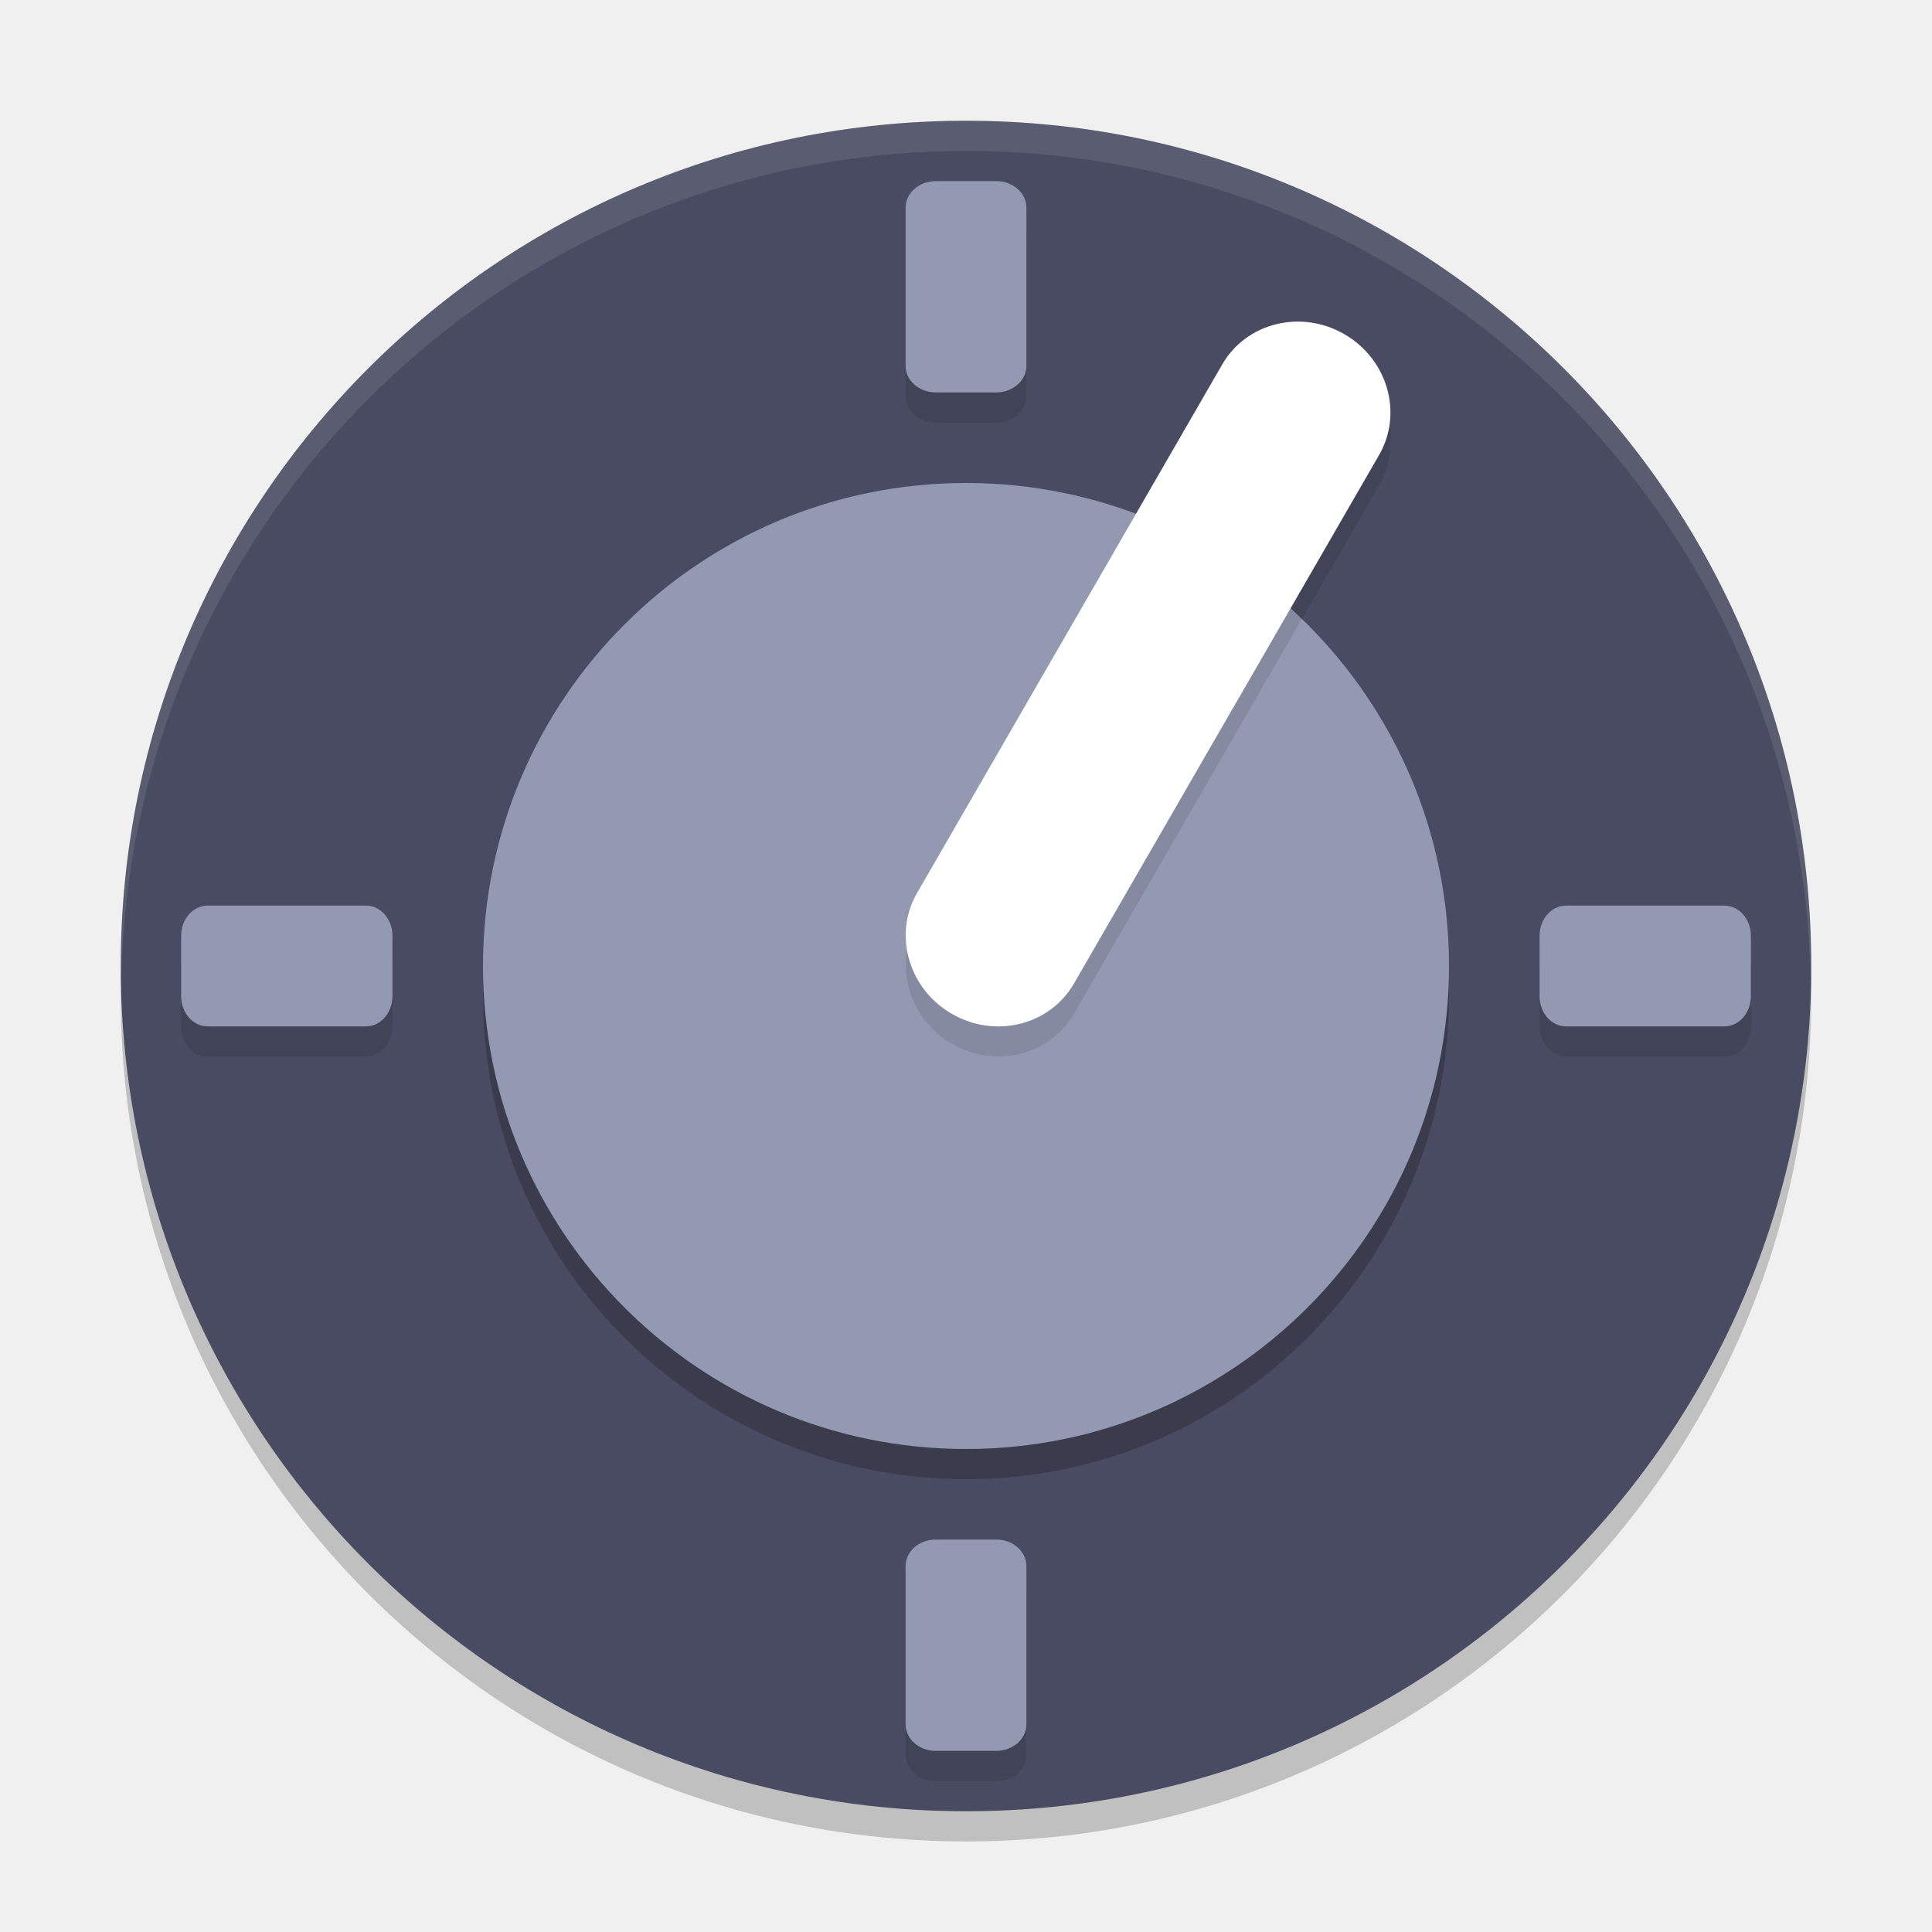
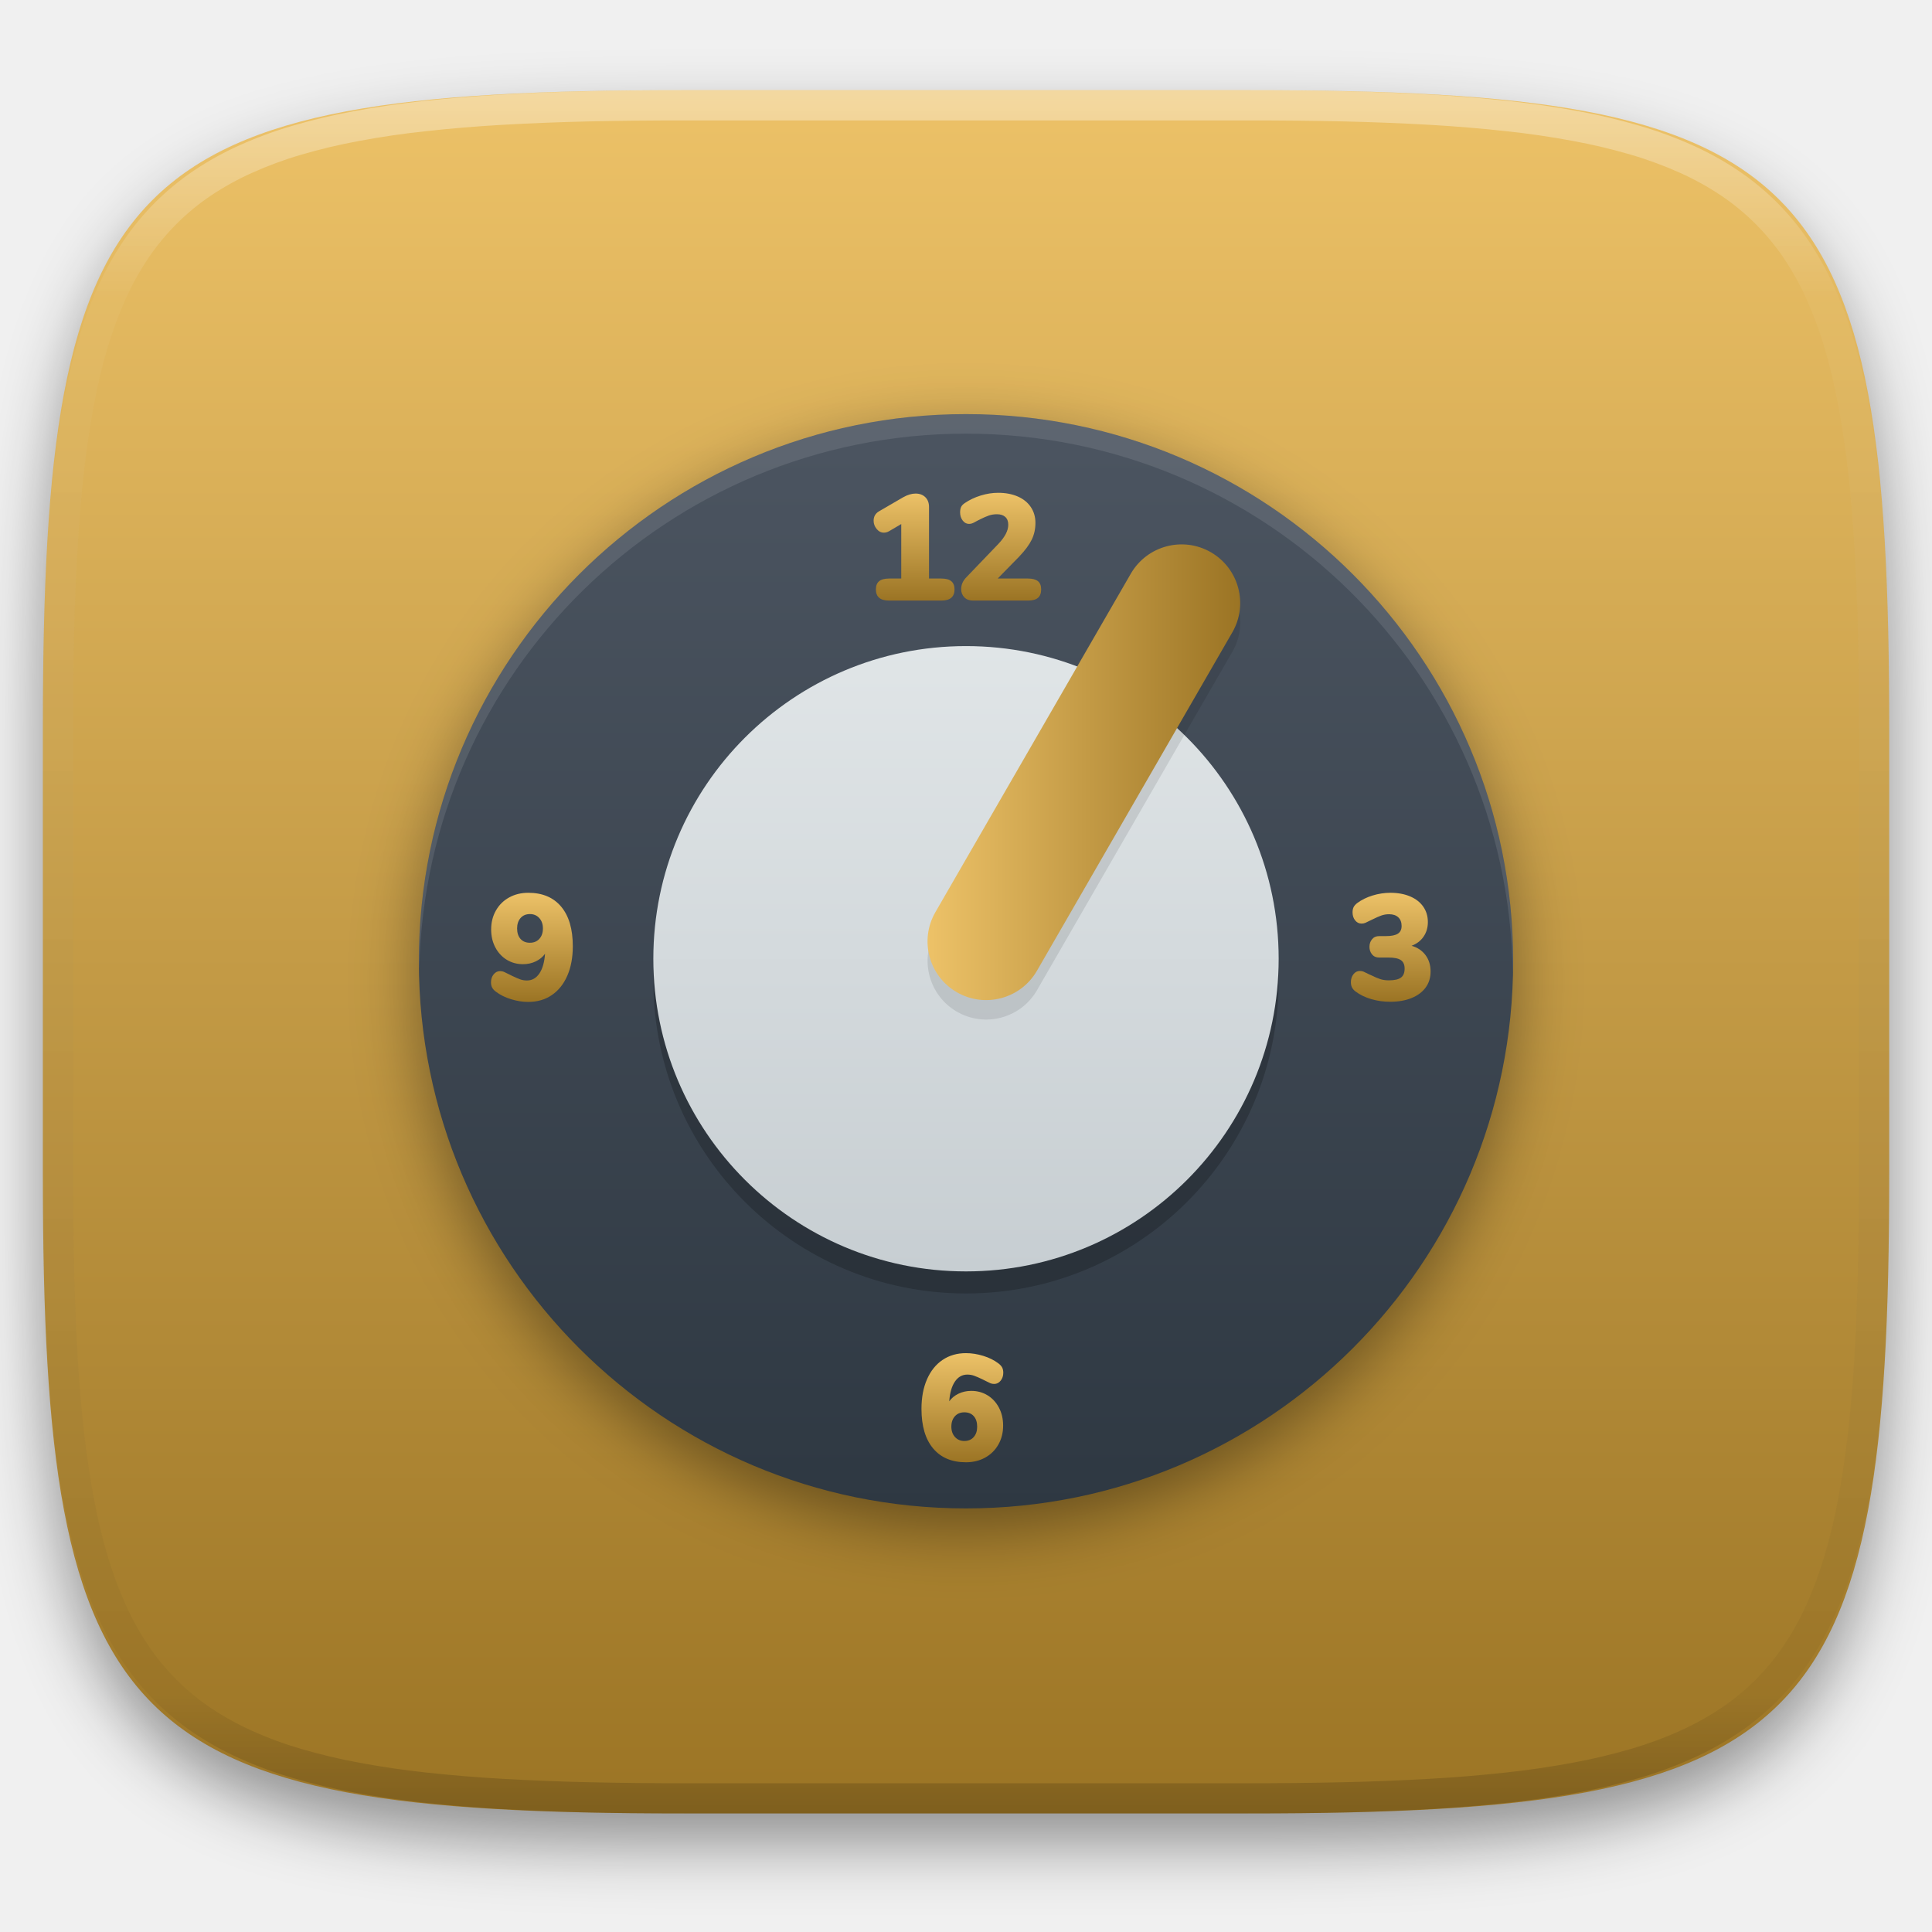
- <svg xmlns="http://www.w3.org/2000/svg" width="64" height="64" version="1.1" viewBox="0 0 64 64">
-   <path style="opacity:0.2" d="M 32,5 A 28,28 0 0 0 4,33 28,28 0 0 0 32,61 28,28 0 0 0 60,33 28,28 0 0 0 32,5 Z" />
-   <path style="fill:#484b61" d="M 32,4 A 28,28 0 0 0 4,32 28,28 0 0 0 32,60 28,28 0 0 0 60,32 28,28 0 0 0 32,4 Z" />
-   <circle style="opacity:0.2" cx="32" cy="33" r="16" />
-   <circle style="fill:#9499b2" cx="32" cy="32" r="16" />
-   <rect style="opacity:0.1" width="6" height="26" x="41.6" y="-11.82" rx="3" ry="2.889" transform="matrix(0.8660254,0.5,-0.5,0.8660254,0,0)" />
-   <rect style="fill:#ffffff" width="6" height="26" x="41.1" y="-12.68" rx="3" ry="2.889" transform="matrix(0.8660254,0.5,-0.5,0.8660254,0,0)" />
-   <path style="opacity:0.1;fill:#ffffff" d="M 32 4 A 28 28 0 0 0 4 32 A 28 28 0 0 0 4.021 32.406 A 28 28 0 0 1 32 5 A 28 28 0 0 1 59.979 32.578 A 28 28 0 0 0 60 32 A 28 28 0 0 0 32 4 z" />
-   <rect style="opacity:0.1" width="4" height="7" x="31" y="-13" rx="1" ry=".875" transform="matrix(0,1,-1,0,0,0)" />
-   <rect style="fill:#9499b2" width="4" height="7" x="30" y="-13" rx="1" ry=".875" transform="matrix(0,1,-1,0,0,0)" />
-   <rect style="opacity:0.1" width="4" height="7" x="31" y="-58" rx="1" ry=".875" transform="matrix(0,1,-1,0,0,0)" />
-   <rect style="fill:#9499b2" width="4" height="7" x="30" y="-58" rx="1" ry=".875" transform="matrix(0,1,-1,0,0,0)" />
-   <rect style="opacity:0.1" width="4" height="7" x="-34" y="-14" rx="1" ry=".875" transform="scale(-1,-1)" />
-   <rect style="fill:#9499b2" width="4" height="7" x="-34" y="-13" rx="1" ry=".875" transform="scale(-1,-1)" />
-   <rect style="opacity:0.1" width="4" height="7" x="-34" y="-59" rx="1" ry=".875" transform="scale(-1,-1)" />
-   <rect style="fill:#9499b2" width="4" height="7" x="-34" y="-58" rx="1" ry=".875" transform="scale(-1,-1)" />
+ <svg xmlns="http://www.w3.org/2000/svg" style="isolation:isolate" viewBox="0 0 256 256" width="256" height="256">
+   <defs>
+     <filter id="rjrj769HGg6NdMgoaOkdf1IDRXu2bLWk" x="-200%" y="-200%" width="400%" height="400%" filterUnits="objectBoundingBox" color-interpolation-filters="sRGB">
+       <feGaussianBlur in="SourceGraphic" stdDeviation="4.294" />
+       <feOffset dx="0" dy="4" result="pf_100_offsetBlur" />
+       <feFlood flood-color="#000000" flood-opacity="0.4" />
+       <feComposite in2="pf_100_offsetBlur" operator="in" result="pf_100_dropShadow" />
+       <feBlend in="SourceGraphic" in2="pf_100_dropShadow" mode="normal" />
+     </filter>
+   </defs>
+   <g filter="url(#rjrj769HGg6NdMgoaOkdf1IDRXu2bLWk)">
+     <linearGradient id="_lgradient_54" x1="0" y1="0" x2="-1.8369701987210297e-16" y2="1" gradientTransform="matrix(244.648,0,0,228.338,5.68,11.95)" gradientUnits="userSpaceOnUse">
+       <stop offset="0%" stop-opacity="1" style="stop-color:rgb(237,194,104)" />
+       <stop offset="100%" stop-opacity="1" style="stop-color:rgb(155,116,36)" />
+     </linearGradient>
+     <path d=" M 165.689 11.95 C 239.745 11.95 250.328 22.507 250.328 96.494 L 250.328 155.745 C 250.328 229.731 239.745 240.288 165.689 240.288 L 90.319 240.288 C 16.264 240.288 5.68 229.731 5.68 155.745 L 5.68 96.494 C 5.68 22.507 16.264 11.95 90.319 11.95 L 165.689 11.95 Z " id="shape" fill="url(#_lgradient_54)" />
+   </g>
+   <g opacity="0.4">
+     <linearGradient id="_lgradient_55" x1="0.517" y1="0" x2="0.517" y2="1" gradientTransform="matrix(244.65,0,0,228.34,5.68,11.95)" gradientUnits="userSpaceOnUse">
+       <stop offset="0%" stop-opacity="1" style="stop-color:rgb(255,255,255)" />
+       <stop offset="12.5%" stop-opacity="0.098" style="stop-color:rgb(255,255,255)" />
+       <stop offset="92.5%" stop-opacity="0.098" style="stop-color:rgb(0,0,0)" />
+       <stop offset="100%" stop-opacity="0.498" style="stop-color:rgb(0,0,0)" />
+     </linearGradient>
+     <path d=" M 165.068 11.951 C 169.396 11.941 173.724 11.991 178.052 12.089 C 181.927 12.167 185.803 12.315 189.678 12.541 C 193.131 12.737 196.583 13.022 200.026 13.395 C 203.085 13.73 206.144 14.181 209.174 14.741 C 211.889 15.243 214.574 15.881 217.22 16.657 C 219.62 17.355 221.971 18.219 224.243 19.241 C 226.358 20.184 228.384 21.304 230.302 22.591 C 232.142 23.829 233.863 25.244 235.437 26.806 C 237.001 28.378 238.417 30.088 239.656 31.925 C 240.945 33.841 242.066 35.865 243.02 37.967 C 244.043 40.247 244.909 42.585 245.617 44.972 C 246.394 47.615 247.034 50.297 247.535 53.009 C 248.096 56.035 248.548 59.081 248.883 62.136 C 249.257 65.575 249.542 69.014 249.739 72.462 C 249.965 76.323 250.112 80.194 250.201 84.055 C 250.289 88.378 250.339 92.701 250.329 97.014 L 250.329 155.226 C 250.339 159.549 250.289 163.862 250.201 168.185 C 250.112 172.056 249.965 175.917 249.739 179.778 C 249.542 183.226 249.257 186.675 248.883 190.104 C 248.548 193.159 248.096 196.215 247.535 199.241 C 247.034 201.943 246.394 204.625 245.617 207.268 C 244.909 209.655 244.043 212.003 243.02 214.273 C 242.066 216.385 240.945 218.399 239.656 220.315 C 238.417 222.152 237.001 223.872 235.437 225.434 C 233.863 226.996 232.142 228.411 230.302 229.649 C 228.384 230.936 226.358 232.056 224.243 232.999 C 221.971 234.021 219.62 234.885 217.22 235.593 C 214.574 236.369 211.889 237.007 209.174 237.499 C 206.144 238.068 203.085 238.51 200.026 238.845 C 196.583 239.218 193.131 239.503 189.678 239.699 C 185.803 239.925 181.927 240.073 178.052 240.161 C 173.724 240.249 169.396 240.299 165.068 240.289 L 90.942 240.289 C 86.614 240.299 82.286 240.249 77.958 240.161 C 74.083 240.073 70.207 239.925 66.332 239.699 C 62.879 239.503 59.427 239.218 55.984 238.845 C 52.925 238.51 49.866 238.068 46.836 237.499 C 44.121 237.007 41.436 236.369 38.79 235.593 C 36.39 234.885 34.039 234.021 31.767 232.999 C 29.652 232.056 27.626 230.936 25.708 229.649 C 23.868 228.411 22.147 226.996 20.573 225.434 C 19.009 223.872 17.593 222.152 16.354 220.315 C 15.065 218.399 13.944 216.385 12.99 214.273 C 11.967 212.003 11.101 209.655 10.393 207.268 C 9.616 204.625 8.976 201.943 8.475 199.241 C 7.914 196.215 7.462 193.159 7.127 190.104 C 6.753 186.675 6.468 183.226 6.271 179.778 C 6.045 175.917 5.898 172.056 5.809 168.185 C 5.721 163.862 5.671 159.549 5.681 155.226 L 5.681 97.014 C 5.671 92.701 5.721 88.378 5.809 84.055 C 5.898 80.194 6.045 76.323 6.271 72.462 C 6.468 69.014 6.753 65.575 7.127 62.136 C 7.462 59.081 7.914 56.035 8.475 53.009 C 8.976 50.297 9.616 47.615 10.393 44.972 C 11.101 42.585 11.967 40.247 12.99 37.967 C 13.944 35.865 15.065 33.841 16.354 31.925 C 17.593 30.088 19.009 28.378 20.573 26.806 C 22.147 25.244 23.868 23.829 25.708 22.591 C 27.626 21.304 29.652 20.184 31.767 19.241 C 34.039 18.219 36.39 17.355 38.79 16.657 C 41.436 15.881 44.121 15.243 46.836 14.741 C 49.866 14.181 52.925 13.73 55.984 13.395 C 59.427 13.022 62.879 12.737 66.332 12.541 C 70.207 12.315 74.083 12.167 77.958 12.089 C 82.286 11.991 86.614 11.941 90.942 11.951 L 165.068 11.951 Z  M 165.078 15.96 C 169.376 15.95 173.675 15.999 177.973 16.087 C 181.8 16.176 185.626 16.323 189.452 16.539 C 192.836 16.736 196.219 17.011 199.583 17.384 C 202.554 17.699 205.515 18.131 208.446 18.681 C 211.023 19.153 213.58 19.762 216.099 20.499 C 218.322 21.147 220.495 21.953 222.6 22.896 C 224.509 23.751 226.338 24.763 228.069 25.922 C 229.692 27.013 231.207 28.26 232.594 29.646 C 233.981 31.031 235.23 32.544 236.332 34.165 C 237.492 35.894 238.506 37.712 239.361 39.608 C 240.306 41.72 241.112 43.892 241.761 46.102 C 242.509 48.617 243.109 51.162 243.591 53.736 C 244.132 56.664 244.565 59.611 244.889 62.578 C 245.263 65.938 245.539 69.308 245.735 72.688 C 245.952 76.51 246.109 80.322 246.188 84.144 C 246.276 88.437 246.325 92.721 246.325 97.014 C 246.325 97.014 246.325 97.014 246.325 97.014 L 246.325 155.226 C 246.325 155.226 246.325 155.226 246.325 155.226 C 246.325 159.519 246.276 163.803 246.188 168.096 C 246.109 171.918 245.952 175.74 245.735 179.552 C 245.539 182.932 245.263 186.302 244.889 189.672 C 244.565 192.629 244.132 195.576 243.591 198.504 C 243.109 201.078 242.509 203.623 241.761 206.138 C 241.112 208.358 240.306 210.52 239.361 212.632 C 238.506 214.528 237.492 216.356 236.332 218.075 C 235.23 219.706 233.981 221.219 232.594 222.604 C 231.207 223.98 229.692 225.227 228.069 226.318 C 226.338 227.477 224.509 228.489 222.6 229.344 C 220.495 230.297 218.322 231.093 216.099 231.741 C 213.58 232.478 211.023 233.087 208.446 233.559 C 205.515 234.109 202.554 234.541 199.583 234.865 C 196.219 235.229 192.836 235.514 189.452 235.701 C 185.626 235.917 181.8 236.074 177.973 236.153 C 173.675 236.251 169.376 236.29 165.078 236.29 C 165.078 236.29 165.078 236.29 165.068 236.29 L 90.942 236.29 C 90.932 236.29 90.932 236.29 90.932 236.29 C 86.634 236.29 82.335 236.251 78.037 236.153 C 74.21 236.074 70.384 235.917 66.558 235.701 C 63.174 235.514 59.791 235.229 56.427 234.865 C 53.456 234.541 50.495 234.109 47.564 233.559 C 44.987 233.087 42.43 232.478 39.911 231.741 C 37.688 231.093 35.515 230.297 33.41 229.344 C 31.501 228.489 29.672 227.477 27.941 226.318 C 26.318 225.227 24.803 223.98 23.416 222.604 C 22.029 221.219 20.78 219.706 19.678 218.075 C 18.518 216.356 17.504 214.528 16.649 212.632 C 15.704 210.52 14.898 208.358 14.249 206.138 C 13.501 203.623 12.901 201.078 12.419 198.504 C 11.878 195.576 11.445 192.629 11.121 189.672 C 10.747 186.302 10.472 182.932 10.275 179.552 C 10.058 175.74 9.901 171.918 9.822 168.096 C 9.734 163.803 9.685 159.519 9.685 155.226 C 9.685 155.226 9.685 155.226 9.685 155.226 L 9.685 97.014 C 9.685 97.014 9.685 97.014 9.685 97.014 C 9.685 92.721 9.734 88.437 9.822 84.144 C 9.901 80.322 10.058 76.51 10.275 72.688 C 10.472 69.308 10.747 65.938 11.121 62.578 C 11.445 59.611 11.878 56.664 12.419 53.736 C 12.901 51.162 13.501 48.617 14.249 46.102 C 14.898 43.892 15.704 41.72 16.649 39.608 C 17.504 37.712 18.518 35.894 19.678 34.165 C 20.78 32.544 22.029 31.031 23.416 29.646 C 24.803 28.26 26.318 27.013 27.941 25.922 C 29.672 24.763 31.501 23.751 33.41 22.896 C 35.515 21.953 37.688 21.147 39.911 20.499 C 42.43 19.762 44.987 19.153 47.564 18.681 C 50.495 18.131 53.456 17.699 56.427 17.384 C 59.791 17.011 63.174 16.736 66.558 16.539 C 70.384 16.323 74.21 16.176 78.037 16.087 C 82.335 15.999 86.634 15.95 90.932 15.96 C 90.932 15.96 90.932 15.96 90.942 15.96 L 165.068 15.96 C 165.078 15.96 165.078 15.96 165.078 15.96 Z " fill-rule="evenodd" id="highlight" fill="url(#_lgradient_55)" />
+   </g>
+   <g id="gnome-break-timer">
+     <defs>
+       <filter id="lXYNys5BLp6iW7i7zEvNL6glPZbrF5ur" x="-200%" y="-200%" width="400%" height="400%" filterUnits="objectBoundingBox" color-interpolation-filters="sRGB">
+         <feGaussianBlur stdDeviation="4.294" />
+       </filter>
+     </defs>
+     <g opacity="0.4" filter="url(#lXYNys5BLp6iW7i7zEvNL6glPZbrF5ur)">
+       <path d=" M 128 57.461 C 87.959 57.461 55.5 89.921 55.5 129.961 C 55.5 170.002 87.959 202.461 128 202.461 C 168.041 202.461 200.5 170.002 200.5 129.961 C 200.5 89.921 168.041 57.461 128 57.461 Z " id="Path" fill="rgb(0,0,0)" />
+     </g>
+     <linearGradient id="_lgradient_56" x1="0" y1="0" x2="-1.8369701987210297e-16" y2="1" gradientTransform="matrix(145,0,0,145,55.5,54.872)" gradientUnits="userSpaceOnUse">
+       <stop offset="0%" stop-opacity="1" style="stop-color:rgb(76,85,97)" />
+       <stop offset="100%" stop-opacity="1" style="stop-color:rgb(46,56,66)" />
+     </linearGradient>
+     <path d=" M 128 54.872 C 87.959 54.872 55.5 87.331 55.5 127.372 C 55.5 167.413 87.959 199.872 128 199.872 C 168.041 199.872 200.5 167.413 200.5 127.372 C 200.5 87.331 168.041 54.872 128 54.872 Z " id="Path" fill="url(#_lgradient_56)" />
+     <g opacity="0.2">
+       <circle vector-effect="non-scaling-stroke" cx="128" cy="129.961" r="41.429" id="Ellipse" fill="rgb(0,0,0)" />
+     </g>
+     <linearGradient id="_lgradient_57" x1="0" y1="0" x2="-1.8369701987210297e-16" y2="1" gradientTransform="matrix(82.857,0,0,82.857,86.571,85.61)" gradientUnits="userSpaceOnUse">
+       <stop offset="0%" stop-opacity="1" style="stop-color:rgb(224,229,231)" />
+       <stop offset="100%" stop-opacity="1" style="stop-color:rgb(199,206,210)" />
+     </linearGradient>
+     <circle vector-effect="non-scaling-stroke" cx="128" cy="127.039" r="41.429" id="Ellipse" fill="url(#_lgradient_57)" />
+     <g style="mix-blend-mode:normal;" opacity="0.1">
+       <path d="M 160.456 75.751 L 160.456 75.751 C 164.169 77.895 165.443 82.649 163.299 86.362 L 137.406 131.21 C 135.263 134.923 130.508 136.197 126.795 134.053 L 126.795 134.053 C 123.082 131.909 121.808 127.155 123.952 123.442 L 149.845 78.594 C 151.989 74.881 156.743 73.607 160.456 75.751 Z" style="stroke:none;fill:#000000;stroke-miterlimit:10;" />
+     </g>
+     <defs>
+       <linearGradient id="_lgradient_58" x1="0" y1="1" x2="1" y2="1">
+         <stop offset="0%" style="stop-color:#EDC268" />
+         <stop offset="100%" style="stop-color:#9B7424" />
+       </linearGradient>
+     </defs>
+     <path d="M 160.448 73.175 L 160.448 73.175 C 164.161 75.319 165.435 80.073 163.291 83.786 L 137.399 128.634 C 135.255 132.347 130.5 133.621 126.787 131.477 L 126.787 131.477 C 123.075 129.334 121.801 124.579 123.944 120.866 L 149.837 76.018 C 151.981 72.306 156.735 71.032 160.448 73.175 Z" style="stroke:none;fill:url(#_lgradient_58);stroke-miterlimit:10;" />
+     <g opacity="0.1">
+       <path d=" M 128 54.872 C 87.959 54.872 55.5 87.331 55.5 127.372 C 55.516 127.723 55.535 128.073 55.556 128.424 C 56.392 89.007 88.574 57.483 128 57.461 C 167.596 57.487 199.848 89.277 200.444 128.869 C 200.468 128.37 200.487 127.871 200.5 127.372 C 200.5 87.331 168.041 54.872 128 54.872 Z " id="Path" fill="rgb(255,255,255)" />
+     </g>
+     <linearGradient id="_lgradient_59" x1="0" y1="0" x2="-1.8369701987210297e-16" y2="1" gradientTransform="matrix(22.2,0,0,14.28,115.76,65.3)" gradientUnits="userSpaceOnUse">
+       <stop offset="0%" stop-opacity="1" style="stop-color:rgb(237,194,104)" />
+       <stop offset="100%" stop-opacity="1" style="stop-color:rgb(155,116,36)" />
+     </linearGradient>
+     <path d=" M 124.74 76.66 L 124.74 76.66 Q 125.64 76.66 126.06 77.02 L 126.06 77.02 L 126.06 77.02 Q 126.48 77.38 126.48 78.1 L 126.48 78.1 L 126.48 78.1 Q 126.48 79.58 124.74 79.58 L 124.74 79.58 L 117.8 79.58 L 117.8 79.58 Q 116.06 79.58 116.06 78.1 L 116.06 78.1 L 116.06 78.1 Q 116.06 77.38 116.48 77.02 L 116.48 77.02 L 116.48 77.02 Q 116.9 76.66 117.8 76.66 L 117.8 76.66 L 119.42 76.66 L 119.42 69.44 L 117.82 70.38 L 117.82 70.38 Q 117.48 70.58 117.12 70.58 L 117.12 70.58 L 117.12 70.58 Q 116.56 70.58 116.16 70.09 L 116.16 70.09 L 116.16 70.09 Q 115.76 69.6 115.76 69 L 115.76 69 L 115.76 69 Q 115.76 68.18 116.46 67.76 L 116.46 67.76 L 119.66 65.9 L 119.66 65.9 Q 120.54 65.4 121.32 65.4 L 121.32 65.4 L 121.32 65.4 Q 122.12 65.4 122.61 65.88 L 122.61 65.88 L 122.61 65.88 Q 123.1 66.36 123.1 67.18 L 123.1 67.18 L 123.1 76.66 L 124.74 76.66 L 124.74 76.66 Z  M 136.22 76.66 L 136.22 76.66 Q 137.1 76.66 137.53 77.01 L 137.53 77.01 L 137.53 77.01 Q 137.96 77.36 137.96 78.1 L 137.96 78.1 L 137.96 78.1 Q 137.96 78.86 137.53 79.22 L 137.53 79.22 L 137.53 79.22 Q 137.1 79.58 136.22 79.58 L 136.22 79.58 L 128.92 79.58 L 128.92 79.58 Q 128.2 79.58 127.78 79.15 L 127.78 79.15 L 127.78 79.15 Q 127.36 78.72 127.36 78.06 L 127.36 78.06 L 127.36 78.06 Q 127.36 77.2 128.04 76.5 L 128.04 76.5 L 132.28 72.08 L 132.28 72.08 Q 133.6 70.7 133.6 69.54 L 133.6 69.54 L 133.6 69.54 Q 133.6 68.86 133.21 68.5 L 133.21 68.5 L 133.21 68.5 Q 132.82 68.14 132.1 68.14 L 132.1 68.14 L 132.1 68.14 Q 131.52 68.14 131.03 68.31 L 131.03 68.31 L 131.03 68.31 Q 130.54 68.48 129.9 68.8 L 129.9 68.8 L 129.5 69 L 129.5 69 Q 129.42 69.04 129.19 69.17 L 129.19 69.17 L 129.19 69.17 Q 128.96 69.3 128.78 69.36 L 128.78 69.36 L 128.78 69.36 Q 128.6 69.42 128.4 69.42 L 128.4 69.42 L 128.4 69.42 Q 127.9 69.42 127.56 68.97 L 127.56 68.97 L 127.56 68.97 Q 127.22 68.52 127.22 67.9 L 127.22 67.9 L 127.22 67.9 Q 127.22 67.46 127.35 67.18 L 127.35 67.18 L 127.35 67.18 Q 127.48 66.9 127.84 66.66 L 127.84 66.66 L 127.84 66.66 Q 128.78 66.02 129.95 65.66 L 129.95 65.66 L 129.95 65.66 Q 131.12 65.3 132.26 65.3 L 132.26 65.3 L 132.26 65.3 Q 133.74 65.3 134.86 65.79 L 134.86 65.79 L 134.86 65.79 Q 135.98 66.28 136.59 67.19 L 136.59 67.19 L 136.59 67.19 Q 137.2 68.1 137.2 69.28 L 137.2 69.28 L 137.2 69.28 Q 137.2 70.5 136.71 71.51 L 136.71 71.51 L 136.71 71.51 Q 136.22 72.52 135.04 73.76 L 135.04 73.76 L 132.2 76.66 L 136.22 76.66 L 136.22 76.66 Z " fill-rule="evenodd" id="Compound Path" fill="url(#_lgradient_59)" />
+     <linearGradient id="_lgradient_60" x1="0" y1="0" x2="-1.8369701987210297e-16" y2="1" gradientTransform="matrix(10.56,0,0,14.44,179,118.3)" gradientUnits="userSpaceOnUse">
+       <stop offset="0%" stop-opacity="1" style="stop-color:rgb(237,194,104)" />
+       <stop offset="100%" stop-opacity="1" style="stop-color:rgb(155,116,36)" />
+     </linearGradient>
+     <path d=" M 187.04 125.32 L 187.04 125.32 Q 188.22 125.66 188.89 126.56 L 188.89 126.56 L 188.89 126.56 Q 189.56 127.46 189.56 128.74 L 189.56 128.74 L 189.56 128.74 Q 189.56 129.96 188.9 130.86 L 188.9 130.86 L 188.9 130.86 Q 188.24 131.76 187.03 132.25 L 187.03 132.25 L 187.03 132.25 Q 185.82 132.74 184.2 132.74 L 184.2 132.74 L 184.2 132.74 Q 182.9 132.74 181.7 132.39 L 181.7 132.39 L 181.7 132.39 Q 180.5 132.04 179.62 131.38 L 179.62 131.38 L 179.62 131.38 Q 179.28 131.12 179.14 130.83 L 179.14 130.83 L 179.14 130.83 Q 179 130.54 179 130.14 L 179 130.14 L 179 130.14 Q 179 129.52 179.34 129.09 L 179.34 129.09 L 179.34 129.09 Q 179.68 128.66 180.18 128.66 L 180.18 128.66 L 180.18 128.66 Q 180.46 128.66 180.68 128.75 L 180.68 128.75 L 180.68 128.75 Q 180.9 128.84 181.28 129.04 L 181.28 129.04 L 181.28 129.04 Q 181.36 129.08 181.47 129.13 L 181.47 129.13 L 181.47 129.13 Q 181.58 129.18 181.72 129.24 L 181.72 129.24 L 181.72 129.24 Q 182.36 129.56 182.87 129.73 L 182.87 129.73 L 182.87 129.73 Q 183.38 129.9 184.02 129.9 L 184.02 129.9 L 184.02 129.9 Q 185.14 129.9 185.63 129.54 L 185.63 129.54 L 185.63 129.54 Q 186.12 129.18 186.12 128.34 L 186.12 128.34 L 186.12 128.34 Q 186.12 127.56 185.62 127.22 L 185.62 127.22 L 185.62 127.22 Q 185.12 126.88 183.98 126.88 L 183.98 126.88 L 182.74 126.88 L 182.74 126.88 Q 182.14 126.88 181.8 126.46 L 181.8 126.46 L 181.8 126.46 Q 181.46 126.04 181.46 125.46 L 181.46 125.46 L 181.46 125.46 Q 181.46 124.88 181.8 124.46 L 181.8 124.46 L 181.8 124.46 Q 182.14 124.04 182.74 124.04 L 182.74 124.04 L 183.62 124.04 L 183.62 124.04 Q 184.72 124.04 185.22 123.72 L 185.22 123.72 L 185.22 123.72 Q 185.72 123.4 185.72 122.7 L 185.72 122.7 L 185.72 122.7 Q 185.72 121.96 185.28 121.55 L 185.28 121.55 L 185.28 121.55 Q 184.84 121.14 184.06 121.14 L 184.06 121.14 L 184.06 121.14 Q 183.5 121.14 183.01 121.32 L 183.01 121.32 L 183.01 121.32 Q 182.52 121.5 181.92 121.8 L 181.92 121.8 L 181.5 122 L 181.5 122 Q 181.12 122.2 180.9 122.29 L 180.9 122.29 L 180.9 122.29 Q 180.68 122.38 180.4 122.38 L 180.4 122.38 L 180.4 122.38 Q 179.9 122.38 179.56 121.95 L 179.56 121.95 L 179.56 121.95 Q 179.22 121.52 179.22 120.9 L 179.22 120.9 L 179.22 120.9 Q 179.22 120.48 179.36 120.2 L 179.36 120.2 L 179.36 120.2 Q 179.5 119.92 179.84 119.66 L 179.84 119.66 L 179.84 119.66 Q 180.7 119.02 181.87 118.66 L 181.87 118.66 L 181.87 118.66 Q 183.04 118.3 184.24 118.3 L 184.24 118.3 L 184.24 118.3 Q 185.72 118.3 186.85 118.78 L 186.85 118.78 L 186.85 118.78 Q 187.98 119.26 188.59 120.14 L 188.59 120.14 L 188.59 120.14 Q 189.2 121.02 189.2 122.18 L 189.2 122.18 L 189.2 122.18 Q 189.2 123.28 188.63 124.11 L 188.63 124.11 L 188.63 124.11 Q 188.06 124.94 187.04 125.32 L 187.04 125.32 L 187.04 125.32 Z " id="Path" fill="url(#_lgradient_60)" />
+     <linearGradient id="_lgradient_61" x1="0" y1="0" x2="-1.8369701987210297e-16" y2="1" gradientTransform="matrix(10.84,0,0,14.46,65.06,118.3)" gradientUnits="userSpaceOnUse">
+       <stop offset="0%" stop-opacity="1" style="stop-color:rgb(237,194,104)" />
+       <stop offset="100%" stop-opacity="1" style="stop-color:rgb(155,116,36)" />
+     </linearGradient>
+     <path d=" M 70 118.3 L 70 118.3 Q 72.82 118.3 74.36 120.14 L 74.36 120.14 L 74.36 120.14 Q 75.9 121.98 75.9 125.38 L 75.9 125.38 L 75.9 125.38 Q 75.9 127.62 75.17 129.29 L 75.17 129.29 L 75.17 129.29 Q 74.44 130.96 73.11 131.86 L 73.11 131.86 L 73.11 131.86 Q 71.78 132.76 70 132.76 L 70 132.76 L 70 132.76 Q 68.88 132.76 67.71 132.4 L 67.71 132.4 L 67.71 132.4 Q 66.54 132.04 65.7 131.4 L 65.7 131.4 L 65.7 131.4 Q 65.36 131.14 65.21 130.86 L 65.21 130.86 L 65.21 130.86 Q 65.06 130.58 65.06 130.16 L 65.06 130.16 L 65.06 130.16 Q 65.06 129.54 65.41 129.11 L 65.41 129.11 L 65.41 129.11 Q 65.76 128.68 66.26 128.68 L 66.26 128.68 L 66.26 128.68 Q 66.54 128.68 66.76 128.77 L 66.76 128.77 L 66.76 128.77 Q 66.98 128.86 67.36 129.06 L 67.36 129.06 L 67.8 129.28 L 67.8 129.28 Q 68.46 129.6 68.9 129.76 L 68.9 129.76 L 68.9 129.76 Q 69.34 129.92 69.82 129.92 L 69.82 129.92 L 69.82 129.92 Q 70.84 129.92 71.47 128.99 L 71.47 128.99 L 71.47 128.99 Q 72.1 128.06 72.22 126.38 L 72.22 126.38 L 72.22 126.38 Q 71.76 127.02 70.99 127.39 L 70.99 127.39 L 70.99 127.39 Q 70.22 127.76 69.3 127.76 L 69.3 127.76 L 69.3 127.76 Q 68.1 127.76 67.14 127.17 L 67.14 127.17 L 67.14 127.17 Q 66.18 126.58 65.63 125.53 L 65.63 125.53 L 65.63 125.53 Q 65.08 124.48 65.08 123.16 L 65.08 123.16 L 65.08 123.16 Q 65.08 121.76 65.71 120.65 L 65.71 120.65 L 65.71 120.65 Q 66.34 119.54 67.46 118.92 L 67.46 118.92 L 67.46 118.92 Q 68.58 118.3 70 118.3 L 70 118.3 L 70 118.3 Z  M 70.22 124.92 L 70.22 124.92 Q 71 124.92 71.47 124.4 L 71.47 124.4 L 71.47 124.4 Q 71.94 123.88 71.94 123.02 L 71.94 123.02 L 71.94 123.02 Q 71.94 122.18 71.46 121.65 L 71.46 121.65 L 71.46 121.65 Q 70.98 121.12 70.22 121.12 L 70.22 121.12 L 70.22 121.12 Q 69.44 121.12 68.98 121.64 L 68.98 121.64 L 68.98 121.64 Q 68.52 122.16 68.52 123.02 L 68.52 123.02 L 68.52 123.02 Q 68.52 123.9 68.97 124.41 L 68.97 124.41 L 68.97 124.41 Q 69.42 124.92 70.22 124.92 L 70.22 124.92 L 70.22 124.92 Z " fill-rule="evenodd" id="Compound Path" fill="url(#_lgradient_61)" />
+     <linearGradient id="_lgradient_62" x1="0" y1="0" x2="-1.8369701987210297e-16" y2="1" gradientTransform="matrix(10.84,0,0,14.46,122.1,179.3)" gradientUnits="userSpaceOnUse">
+       <stop offset="0%" stop-opacity="1" style="stop-color:rgb(237,194,104)" />
+       <stop offset="100%" stop-opacity="1" style="stop-color:rgb(155,116,36)" />
+     </linearGradient>
+     <path d=" M 128.7 184.3 L 128.7 184.3 Q 129.9 184.3 130.86 184.89 L 130.86 184.89 L 130.86 184.89 Q 131.82 185.48 132.37 186.53 L 132.37 186.53 L 132.37 186.53 Q 132.92 187.58 132.92 188.9 L 132.92 188.9 L 132.92 188.9 Q 132.92 190.3 132.29 191.41 L 132.29 191.41 L 132.29 191.41 Q 131.66 192.52 130.54 193.14 L 130.54 193.14 L 130.54 193.14 Q 129.42 193.76 128 193.76 L 128 193.76 L 128 193.76 Q 125.18 193.76 123.64 191.92 L 123.64 191.92 L 123.64 191.92 Q 122.1 190.08 122.1 186.68 L 122.1 186.68 L 122.1 186.68 Q 122.1 184.44 122.83 182.77 L 122.83 182.77 L 122.83 182.77 Q 123.56 181.1 124.89 180.2 L 124.89 180.2 L 124.89 180.2 Q 126.22 179.3 128 179.3 L 128 179.3 L 128 179.3 Q 129.12 179.3 130.29 179.66 L 130.29 179.66 L 130.29 179.66 Q 131.46 180.02 132.3 180.66 L 132.3 180.66 L 132.3 180.66 Q 132.64 180.92 132.79 181.2 L 132.79 181.2 L 132.79 181.2 Q 132.94 181.48 132.94 181.9 L 132.94 181.9 L 132.94 181.9 Q 132.94 182.52 132.59 182.95 L 132.59 182.95 L 132.59 182.95 Q 132.24 183.38 131.74 183.38 L 131.74 183.38 L 131.74 183.38 Q 131.46 183.38 131.24 183.29 L 131.24 183.29 L 131.24 183.29 Q 131.02 183.2 130.64 183 L 130.64 183 L 130.2 182.78 L 130.2 182.78 Q 129.54 182.46 129.1 182.3 L 129.1 182.3 L 129.1 182.3 Q 128.66 182.14 128.18 182.14 L 128.18 182.14 L 128.18 182.14 Q 127.16 182.14 126.53 183.07 L 126.53 183.07 L 126.53 183.07 Q 125.9 184 125.78 185.68 L 125.78 185.68 L 125.78 185.68 Q 126.24 185.04 127.01 184.67 L 127.01 184.67 L 127.01 184.67 Q 127.78 184.3 128.7 184.3 L 128.7 184.3 L 128.7 184.3 Z  M 127.78 190.94 L 127.78 190.94 Q 128.56 190.94 129.02 190.42 L 129.02 190.42 L 129.02 190.42 Q 129.48 189.9 129.48 189.04 L 129.48 189.04 L 129.48 189.04 Q 129.48 188.16 129.03 187.65 L 129.03 187.65 L 129.03 187.65 Q 128.58 187.14 127.78 187.14 L 127.78 187.14 L 127.78 187.14 Q 127 187.14 126.53 187.66 L 126.53 187.66 L 126.53 187.66 Q 126.06 188.18 126.06 189.04 L 126.06 189.04 L 126.06 189.04 Q 126.06 189.88 126.54 190.41 L 126.54 190.41 L 126.54 190.41 Q 127.02 190.94 127.78 190.94 L 127.78 190.94 L 127.78 190.94 Z " fill-rule="evenodd" id="Compound Path" fill="url(#_lgradient_62)" />
+   </g>
</svg>
